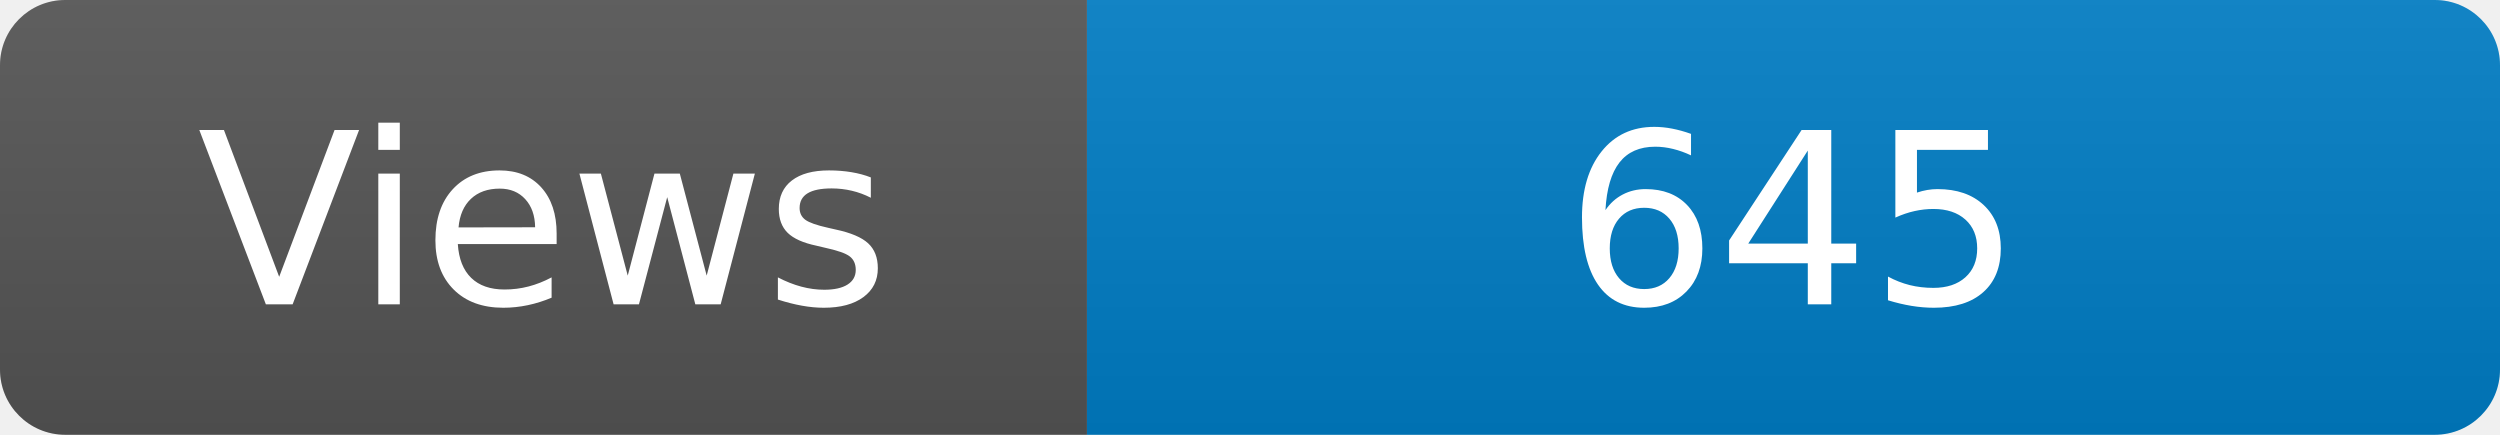
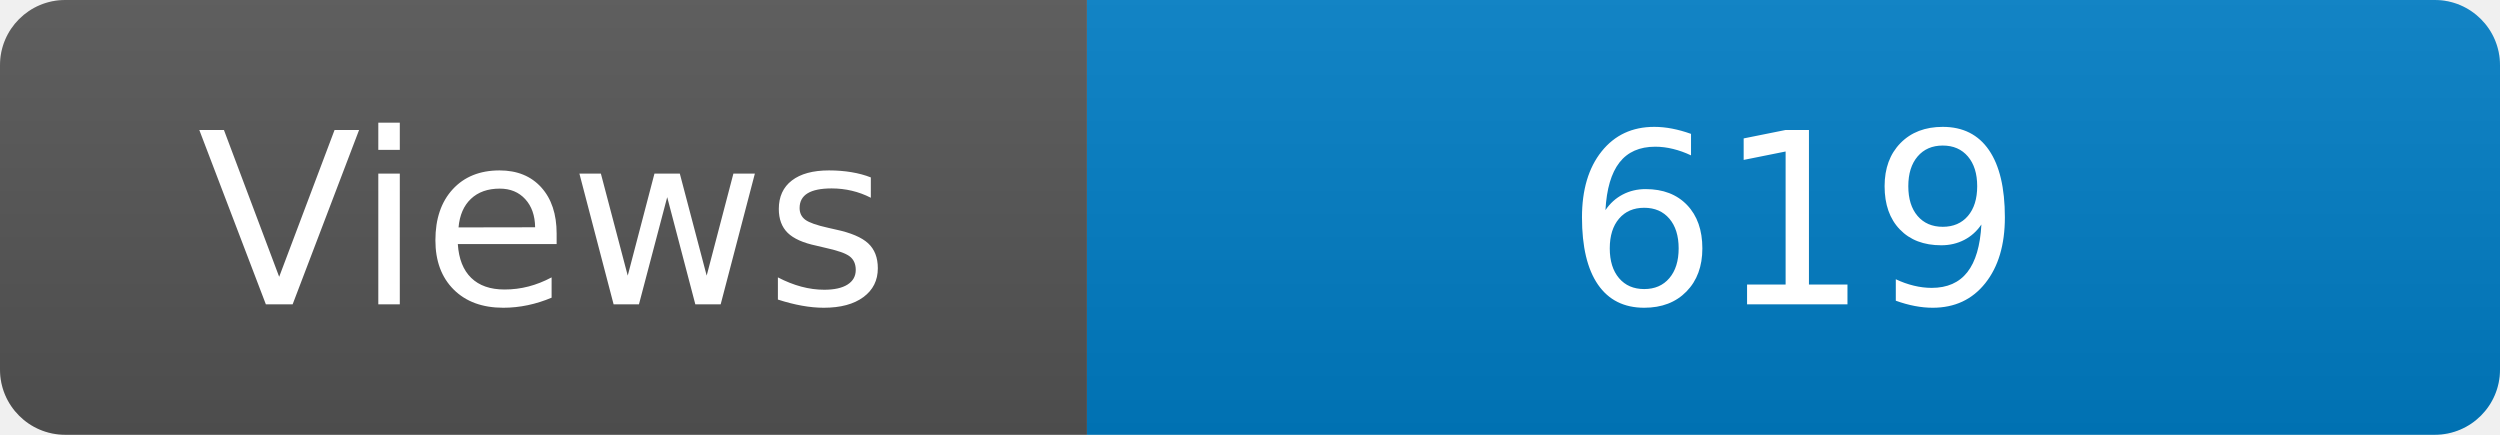
<svg xmlns="http://www.w3.org/2000/svg" width="115" height="20" role="img" aria-label="Maintained?: yes">
  <linearGradient id="s" x2="0" y2="100%">
    <stop offset="0" stop-color="#bbb" stop-opacity=".1" />
    <stop offset="1" stop-opacity=".1" />
  </linearGradient>
  <clipPath id="r">
    <rect width="115" height="20" rx="3" fill="#fff" />
  </clipPath>
  <g clip-path="url(#r)">
    <rect width="50" height="20" fill="#555" />
    <rect x="50" width="160" height="20" fill="#007ec6" />
    <rect width="115" height="20" fill="url(#s)" />
  </g>
  <g fill="#fff" text-anchor="middle" font-family="Verdana,Geneva,DejaVu Sans,sans-serif" font-size="110">
    <text x="250" y="140" transform="scale(.1)" fill="#fff">Views</text>
-     <text x="825" y="140" transform="scale(.1)" fill="#fff">645</text>
+     <text x="825" y="140" transform="scale(.1)" fill="#fff">619</text>
  </g>
</svg>
